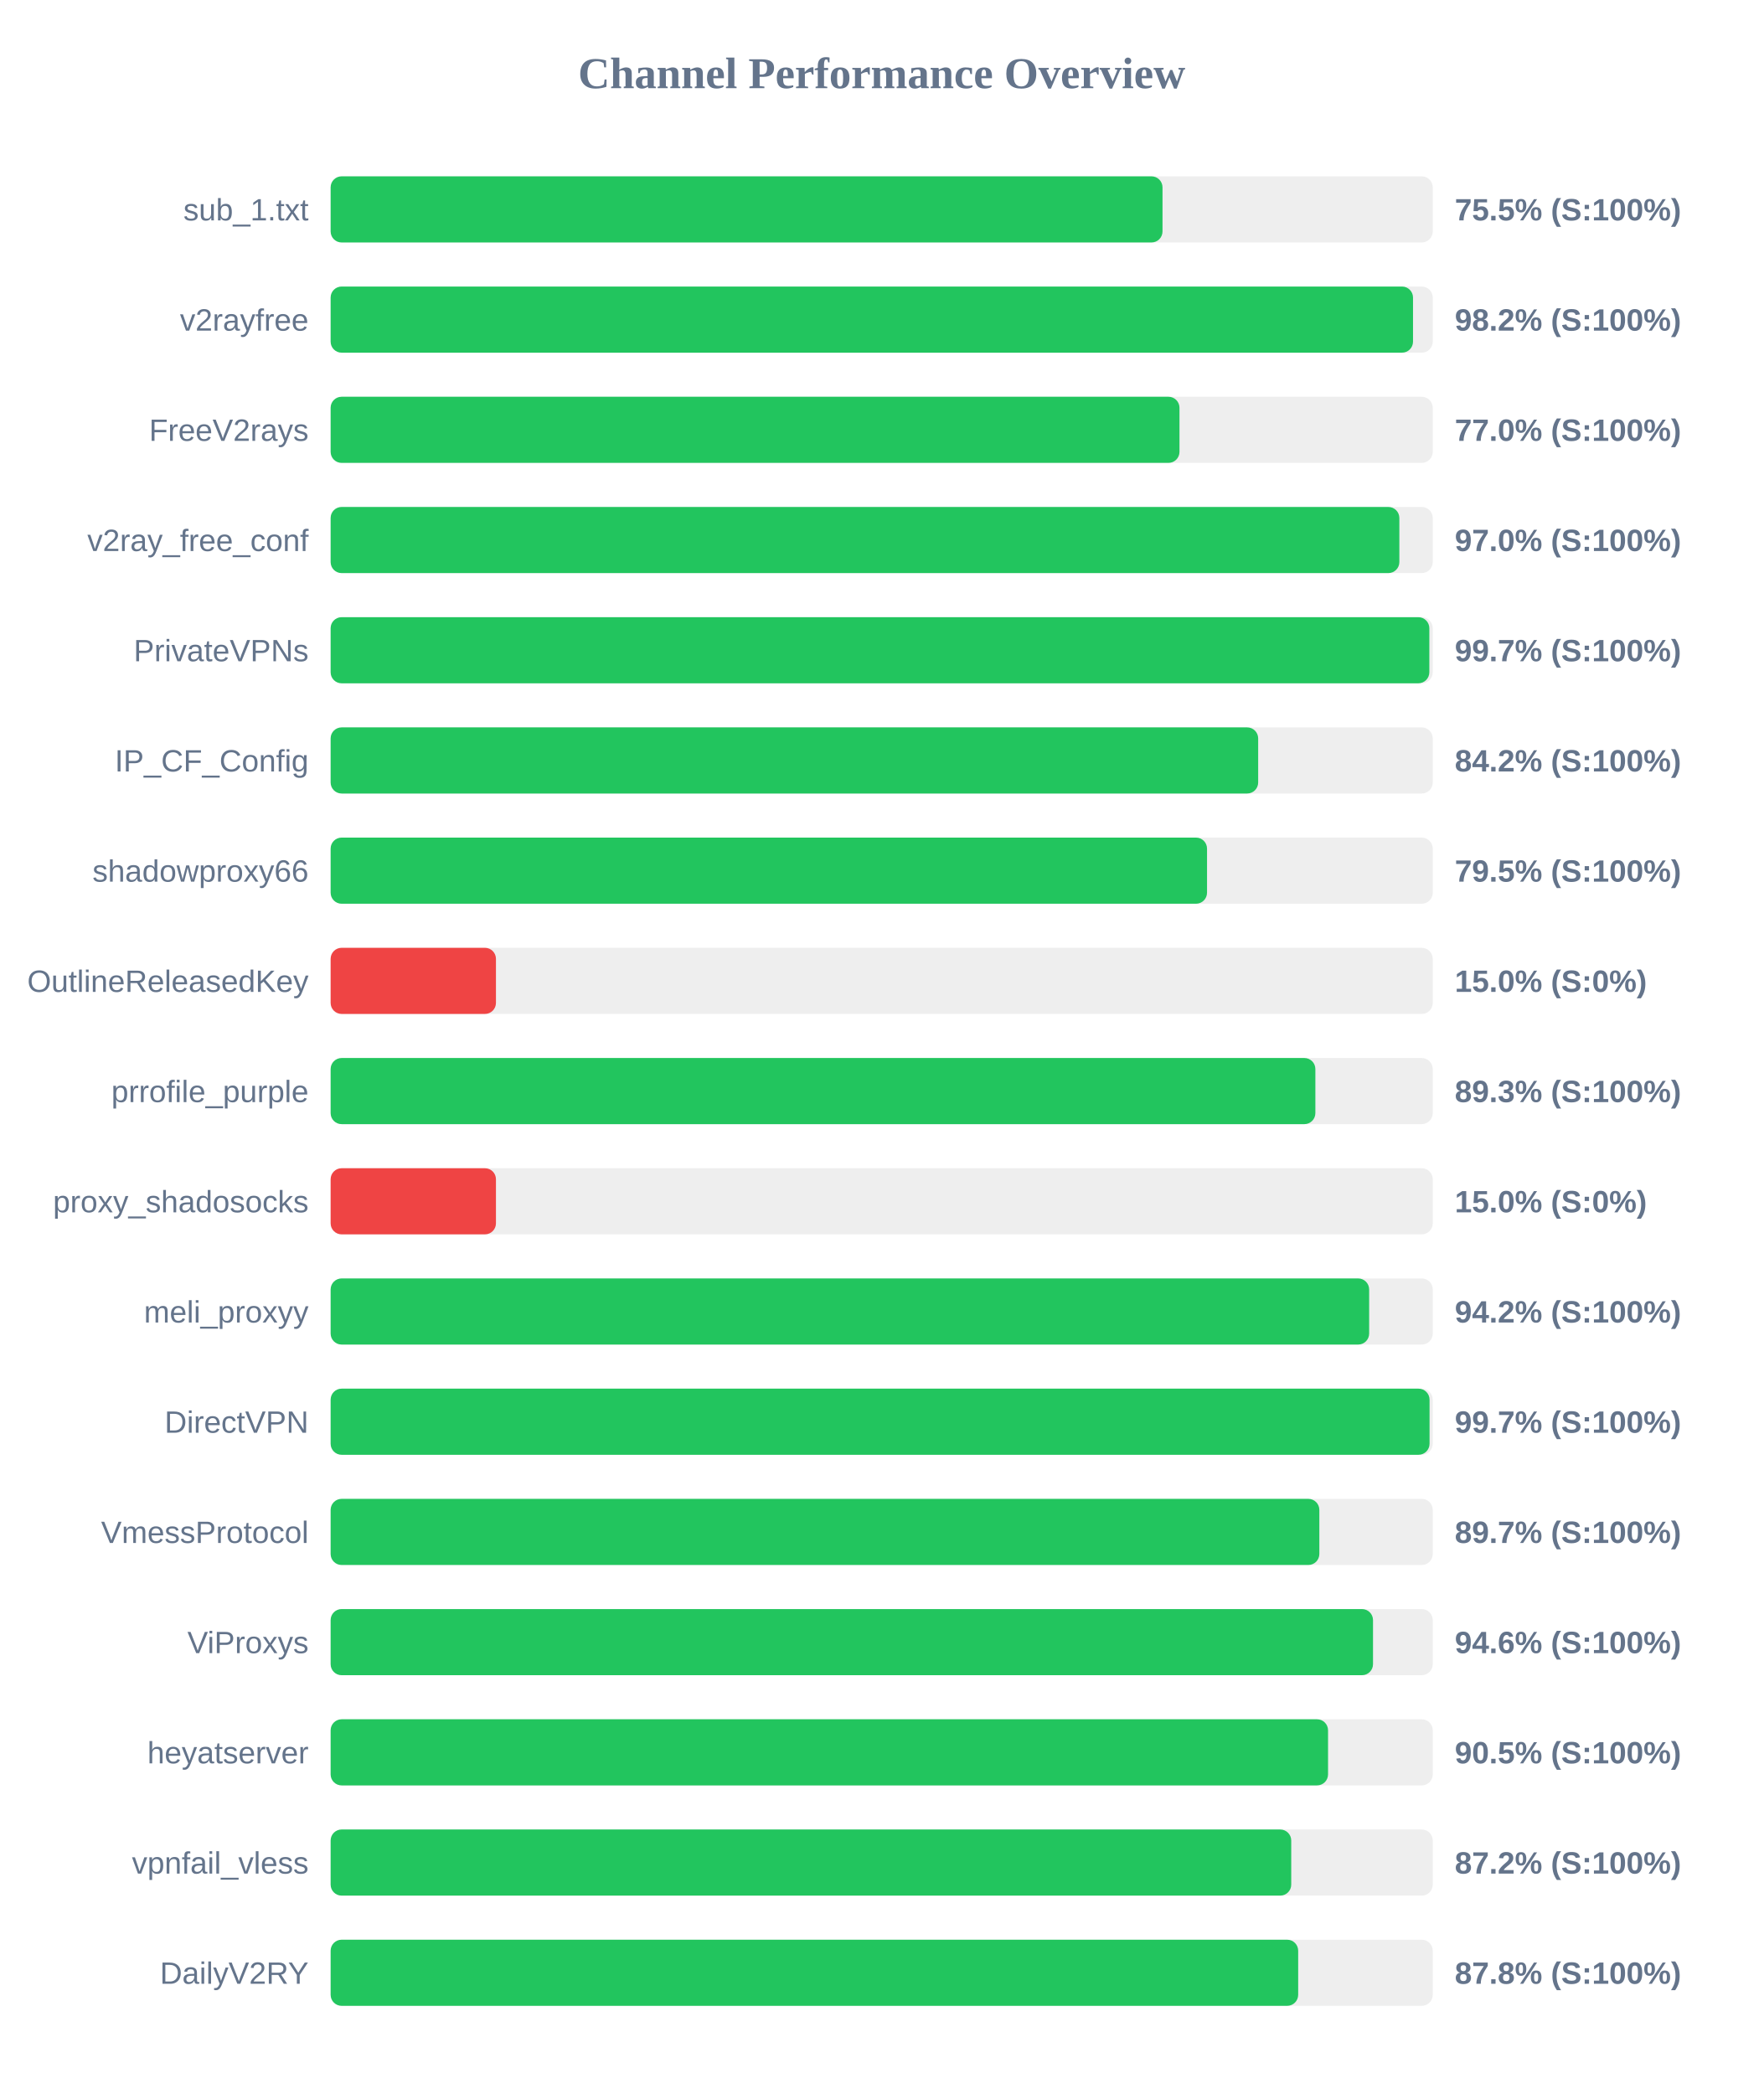
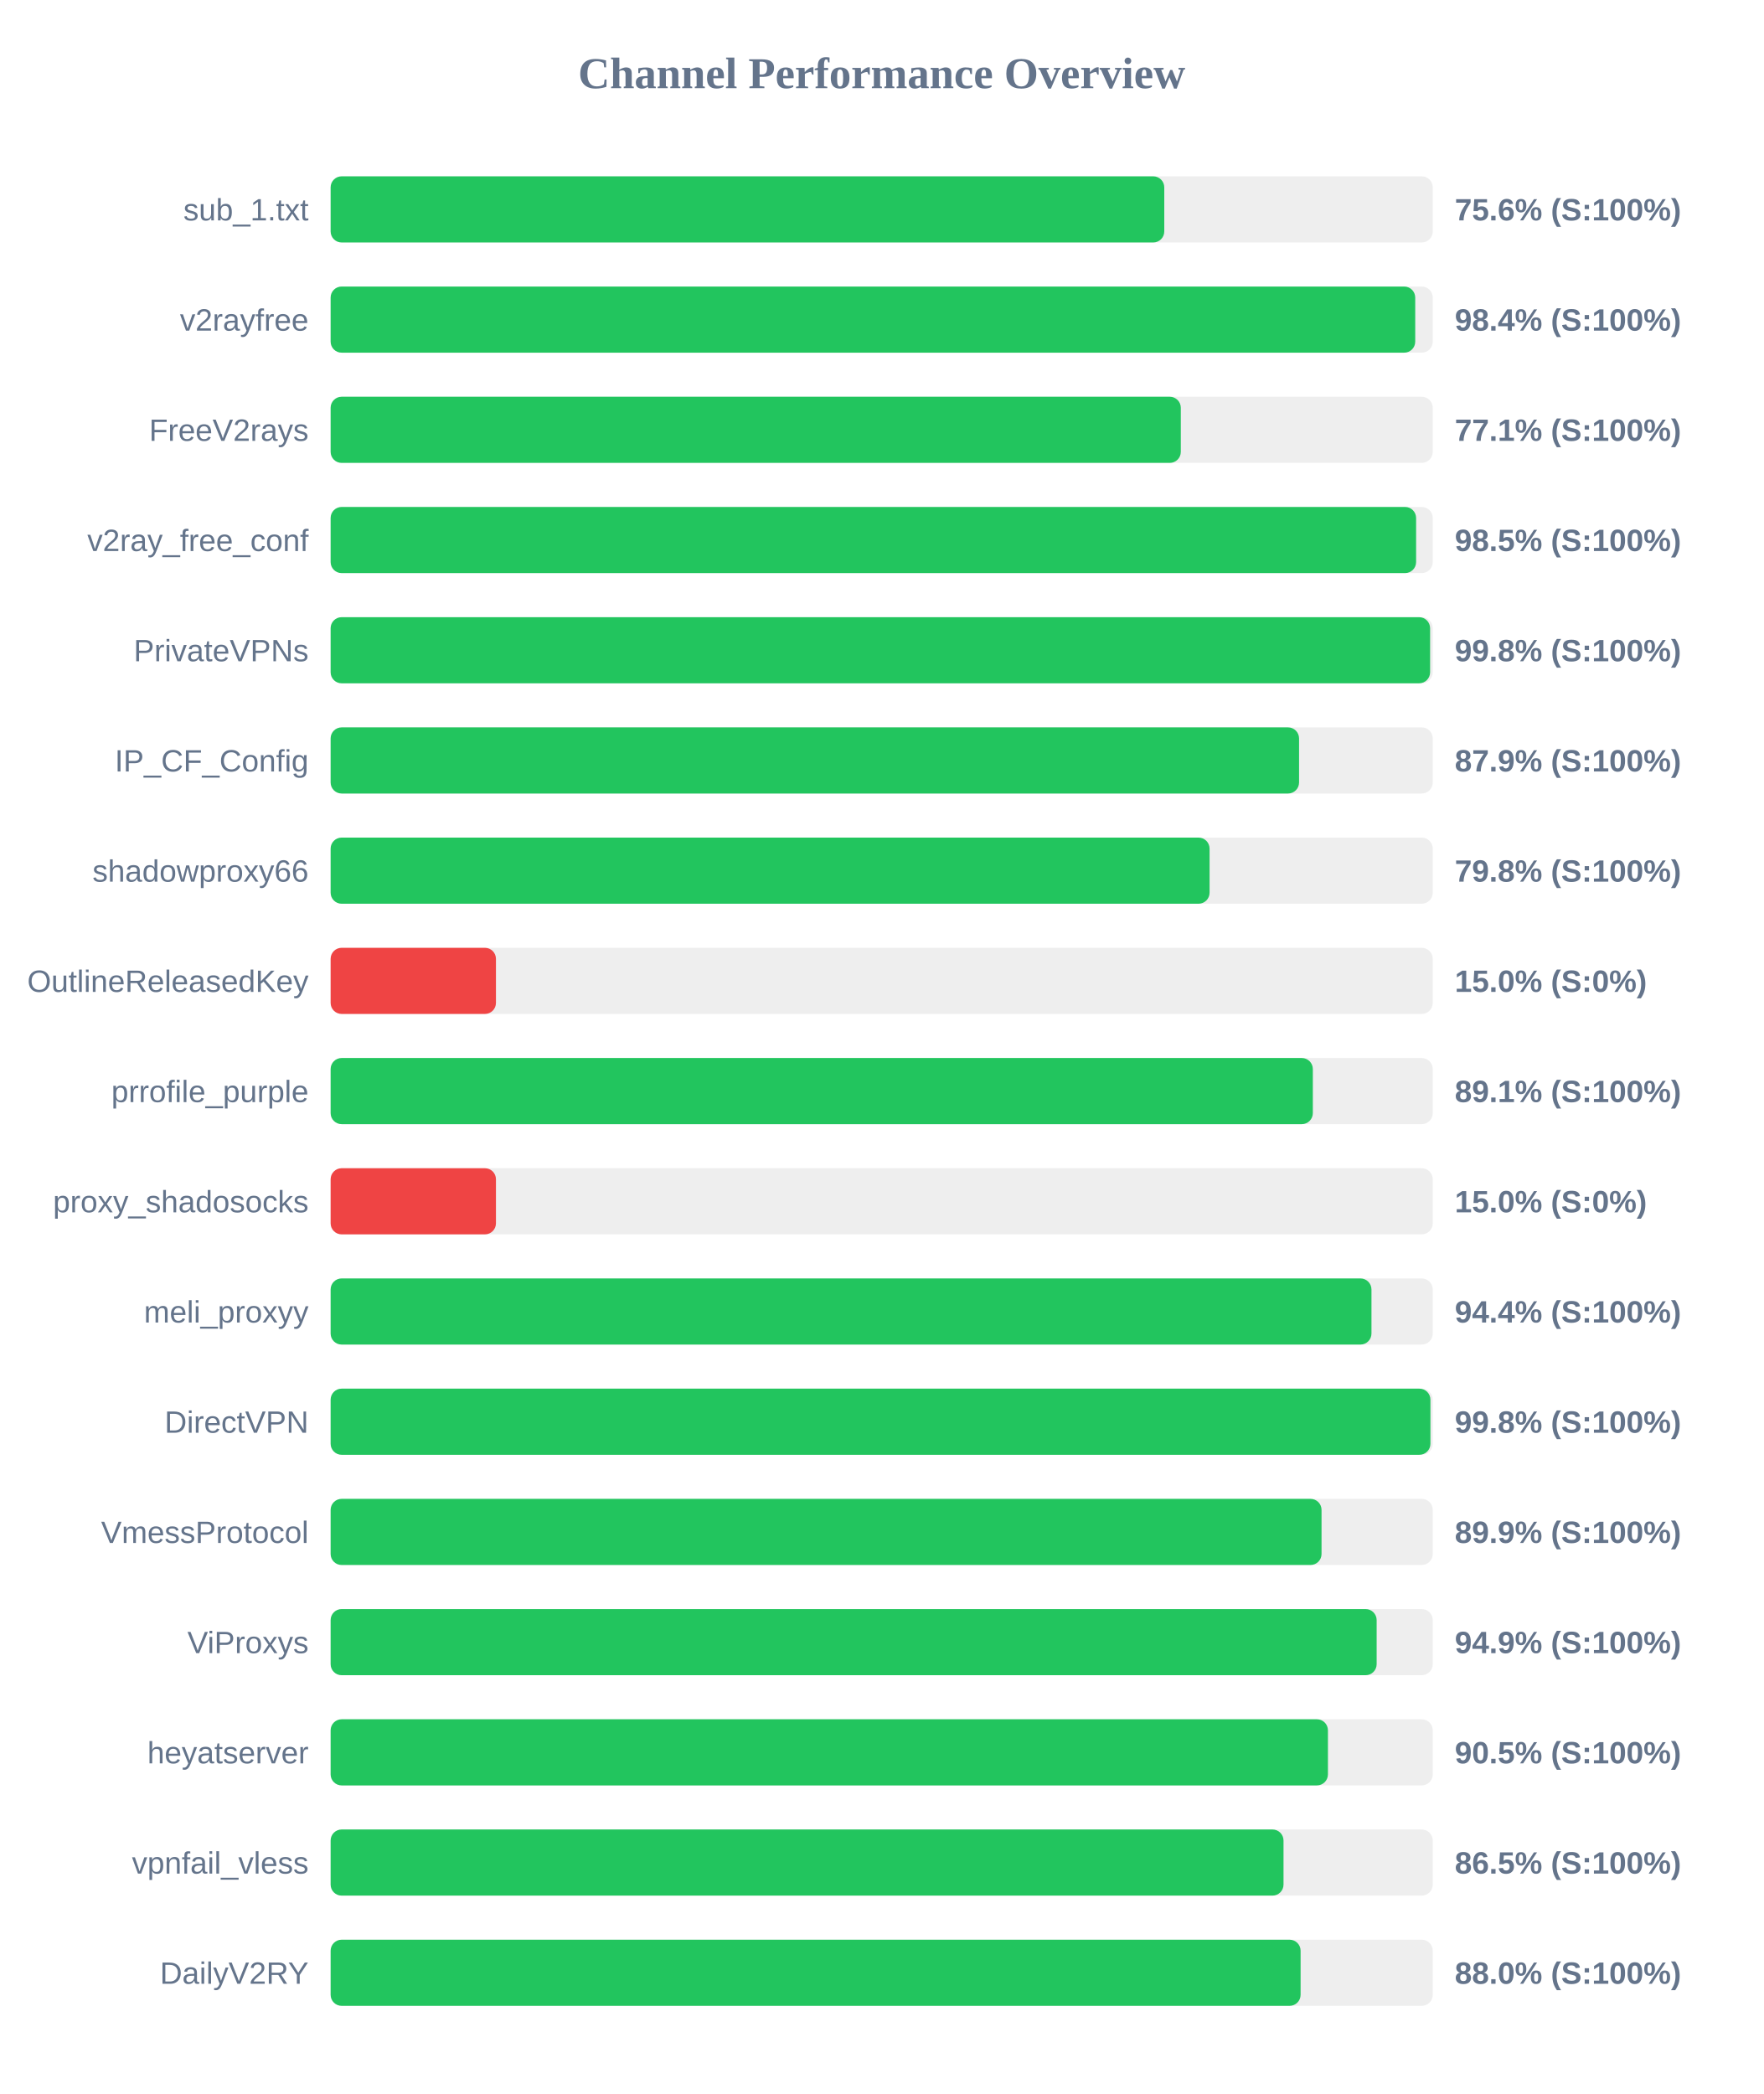
<svg xmlns="http://www.w3.org/2000/svg" width="800" height="950" version="1.1">
  <style>
        .row { font: 14px Arial; fill: #64748b; }
        .score { font: bold 14px Arial; fill: #64748b; }
    </style>
  <text x="400" y="40" text-anchor="middle" font-size="20px" font-weight="bold" fill="#64748b">Channel Performance Overview</text>
  <rect x="150" y="80" width="500" height="30" fill="#eee" rx="5" />
-   <rect x="150" y="80" width="377.4" height="30" fill="#22c55e" rx="5" />
+   <rect x="150" y="80" width="378.2" height="30" fill="#22c55e" rx="5" />
  <text x="140" y="100" text-anchor="end" class="row">sub_1.txt</text>
-   <text x="660" y="100" text-anchor="start" class="score">75.5% (S:100%)</text>
+   <text x="660" y="100" text-anchor="start" class="score">75.6% (S:100%)</text>
  <rect x="150" y="130" width="500" height="30" fill="#eee" rx="5" />
-   <rect x="150" y="130" width="491.05" height="30" fill="#22c55e" rx="5" />
+   <rect x="150" y="130" width="492.05" height="30" fill="#22c55e" rx="5" />
  <text x="140" y="150" text-anchor="end" class="row">v2rayfree</text>
-   <text x="660" y="150" text-anchor="start" class="score">98.2% (S:100%)</text>
+   <text x="660" y="150" text-anchor="start" class="score">98.4% (S:100%)</text>
  <rect x="150" y="180" width="500" height="30" fill="#eee" rx="5" />
-   <rect x="150" y="180" width="385.1" height="30" fill="#22c55e" rx="5" />
+   <rect x="150" y="180" width="385.7" height="30" fill="#22c55e" rx="5" />
  <text x="140" y="200" text-anchor="end" class="row">FreeV2rays</text>
-   <text x="660" y="200" text-anchor="start" class="score">77.0% (S:100%)</text>
+   <text x="660" y="200" text-anchor="start" class="score">77.1% (S:100%)</text>
  <rect x="150" y="230" width="500" height="30" fill="#eee" rx="5" />
-   <rect x="150" y="230" width="484.85" height="30" fill="#22c55e" rx="5" />
+   <rect x="150" y="230" width="492.45" height="30" fill="#22c55e" rx="5" />
  <text x="140" y="250" text-anchor="end" class="row">v2ray_free_conf</text>
-   <text x="660" y="250" text-anchor="start" class="score">97.0% (S:100%)</text>
+   <text x="660" y="250" text-anchor="start" class="score">98.5% (S:100%)</text>
  <rect x="150" y="280" width="500" height="30" fill="#eee" rx="5" />
-   <rect x="150" y="280" width="498.45" height="30" fill="#22c55e" rx="5" />
+   <rect x="150" y="280" width="498.8" height="30" fill="#22c55e" rx="5" />
  <text x="140" y="300" text-anchor="end" class="row">PrivateVPNs</text>
-   <text x="660" y="300" text-anchor="start" class="score">99.7% (S:100%)</text>
+   <text x="660" y="300" text-anchor="start" class="score">99.8% (S:100%)</text>
  <rect x="150" y="330" width="500" height="30" fill="#eee" rx="5" />
-   <rect x="150" y="330" width="420.8" height="30" fill="#22c55e" rx="5" />
+   <rect x="150" y="330" width="439.35" height="30" fill="#22c55e" rx="5" />
  <text x="140" y="350" text-anchor="end" class="row">IP_CF_Config</text>
-   <text x="660" y="350" text-anchor="start" class="score">84.2% (S:100%)</text>
+   <text x="660" y="350" text-anchor="start" class="score">87.9% (S:100%)</text>
  <rect x="150" y="380" width="500" height="30" fill="#eee" rx="5" />
-   <rect x="150" y="380" width="397.6" height="30" fill="#22c55e" rx="5" />
+   <rect x="150" y="380" width="398.75" height="30" fill="#22c55e" rx="5" />
  <text x="140" y="400" text-anchor="end" class="row">shadowproxy66</text>
-   <text x="660" y="400" text-anchor="start" class="score">79.5% (S:100%)</text>
+   <text x="660" y="400" text-anchor="start" class="score">79.8% (S:100%)</text>
  <rect x="150" y="430" width="500" height="30" fill="#eee" rx="5" />
  <rect x="150" y="430" width="75.0" height="30" fill="#ef4444" rx="5" />
  <text x="140" y="450" text-anchor="end" class="row">OutlineReleasedKey</text>
  <text x="660" y="450" text-anchor="start" class="score">15.0% (S:0%)</text>
  <rect x="150" y="480" width="500" height="30" fill="#eee" rx="5" />
-   <rect x="150" y="480" width="446.75" height="30" fill="#22c55e" rx="5" />
+   <rect x="150" y="480" width="445.6" height="30" fill="#22c55e" rx="5" />
  <text x="140" y="500" text-anchor="end" class="row">prrofile_purple</text>
-   <text x="660" y="500" text-anchor="start" class="score">89.3% (S:100%)</text>
+   <text x="660" y="500" text-anchor="start" class="score">89.1% (S:100%)</text>
  <rect x="150" y="530" width="500" height="30" fill="#eee" rx="5" />
  <rect x="150" y="530" width="75.0" height="30" fill="#ef4444" rx="5" />
  <text x="140" y="550" text-anchor="end" class="row">proxy_shadosocks</text>
  <text x="660" y="550" text-anchor="start" class="score">15.0% (S:0%)</text>
  <rect x="150" y="580" width="500" height="30" fill="#eee" rx="5" />
-   <rect x="150" y="580" width="471.15" height="30" fill="#22c55e" rx="5" />
+   <rect x="150" y="580" width="472.2" height="30" fill="#22c55e" rx="5" />
  <text x="140" y="600" text-anchor="end" class="row">meli_proxyy</text>
-   <text x="660" y="600" text-anchor="start" class="score">94.2% (S:100%)</text>
+   <text x="660" y="600" text-anchor="start" class="score">94.4% (S:100%)</text>
  <rect x="150" y="630" width="500" height="30" fill="#eee" rx="5" />
-   <rect x="150" y="630" width="498.55" height="30" fill="#22c55e" rx="5" />
+   <rect x="150" y="630" width="498.95" height="30" fill="#22c55e" rx="5" />
  <text x="140" y="650" text-anchor="end" class="row">DirectVPN</text>
-   <text x="660" y="650" text-anchor="start" class="score">99.7% (S:100%)</text>
+   <text x="660" y="650" text-anchor="start" class="score">99.8% (S:100%)</text>
  <rect x="150" y="680" width="500" height="30" fill="#eee" rx="5" />
-   <rect x="150" y="680" width="448.55" height="30" fill="#22c55e" rx="5" />
+   <rect x="150" y="680" width="449.55" height="30" fill="#22c55e" rx="5" />
  <text x="140" y="700" text-anchor="end" class="row">VmessProtocol</text>
-   <text x="660" y="700" text-anchor="start" class="score">89.7% (S:100%)</text>
+   <text x="660" y="700" text-anchor="start" class="score">89.9% (S:100%)</text>
  <rect x="150" y="730" width="500" height="30" fill="#eee" rx="5" />
-   <rect x="150" y="730" width="472.9" height="30" fill="#22c55e" rx="5" />
+   <rect x="150" y="730" width="474.55" height="30" fill="#22c55e" rx="5" />
  <text x="140" y="750" text-anchor="end" class="row">ViProxys</text>
-   <text x="660" y="750" text-anchor="start" class="score">94.6% (S:100%)</text>
+   <text x="660" y="750" text-anchor="start" class="score">94.9% (S:100%)</text>
  <rect x="150" y="780" width="500" height="30" fill="#eee" rx="5" />
-   <rect x="150" y="780" width="452.5" height="30" fill="#22c55e" rx="5" />
+   <rect x="150" y="780" width="452.45" height="30" fill="#22c55e" rx="5" />
  <text x="140" y="800" text-anchor="end" class="row">heyatserver</text>
  <text x="660" y="800" text-anchor="start" class="score">90.5% (S:100%)</text>
  <rect x="150" y="830" width="500" height="30" fill="#eee" rx="5" />
-   <rect x="150" y="830" width="435.8" height="30" fill="#22c55e" rx="5" />
+   <rect x="150" y="830" width="432.3" height="30" fill="#22c55e" rx="5" />
  <text x="140" y="850" text-anchor="end" class="row">vpnfail_vless</text>
-   <text x="660" y="850" text-anchor="start" class="score">87.2% (S:100%)</text>
+   <text x="660" y="850" text-anchor="start" class="score">86.5% (S:100%)</text>
  <rect x="150" y="880" width="500" height="30" fill="#eee" rx="5" />
-   <rect x="150" y="880" width="438.95" height="30" fill="#22c55e" rx="5" />
+   <rect x="150" y="880" width="440.05" height="30" fill="#22c55e" rx="5" />
  <text x="140" y="900" text-anchor="end" class="row">DailyV2RY</text>
-   <text x="660" y="900" text-anchor="start" class="score">87.8% (S:100%)</text>
+   <text x="660" y="900" text-anchor="start" class="score">88.0% (S:100%)</text>
</svg>
